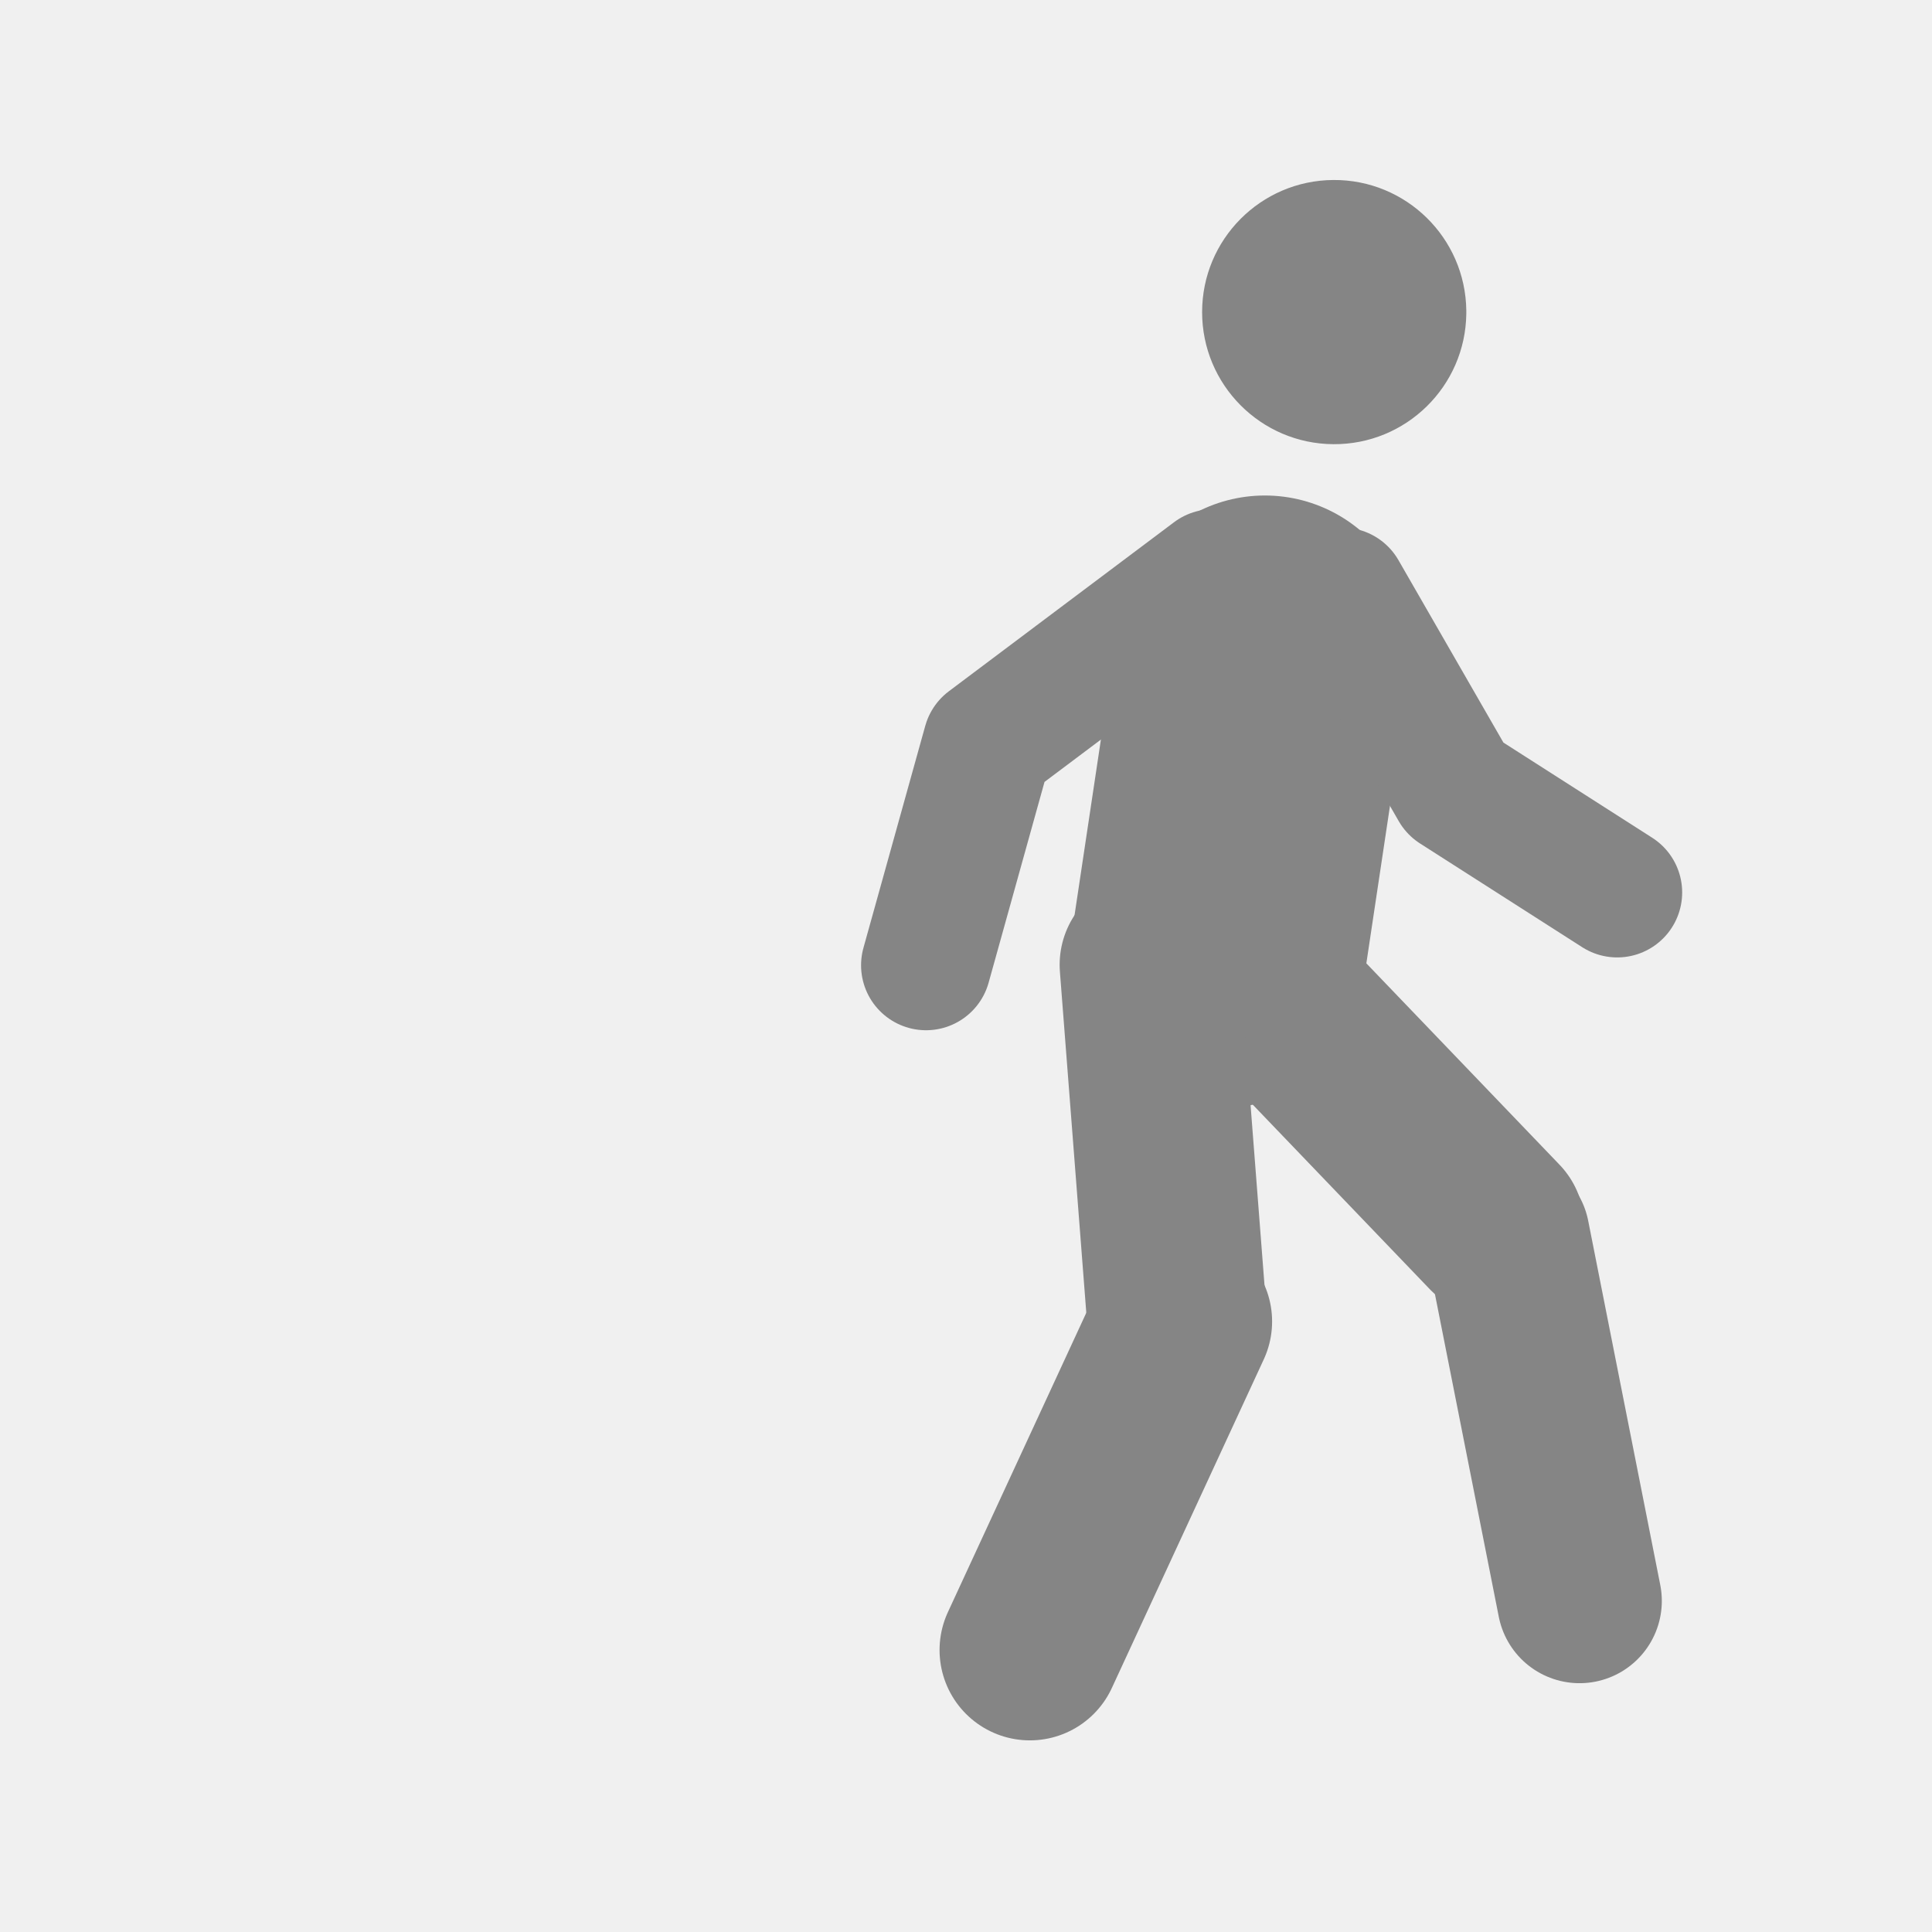
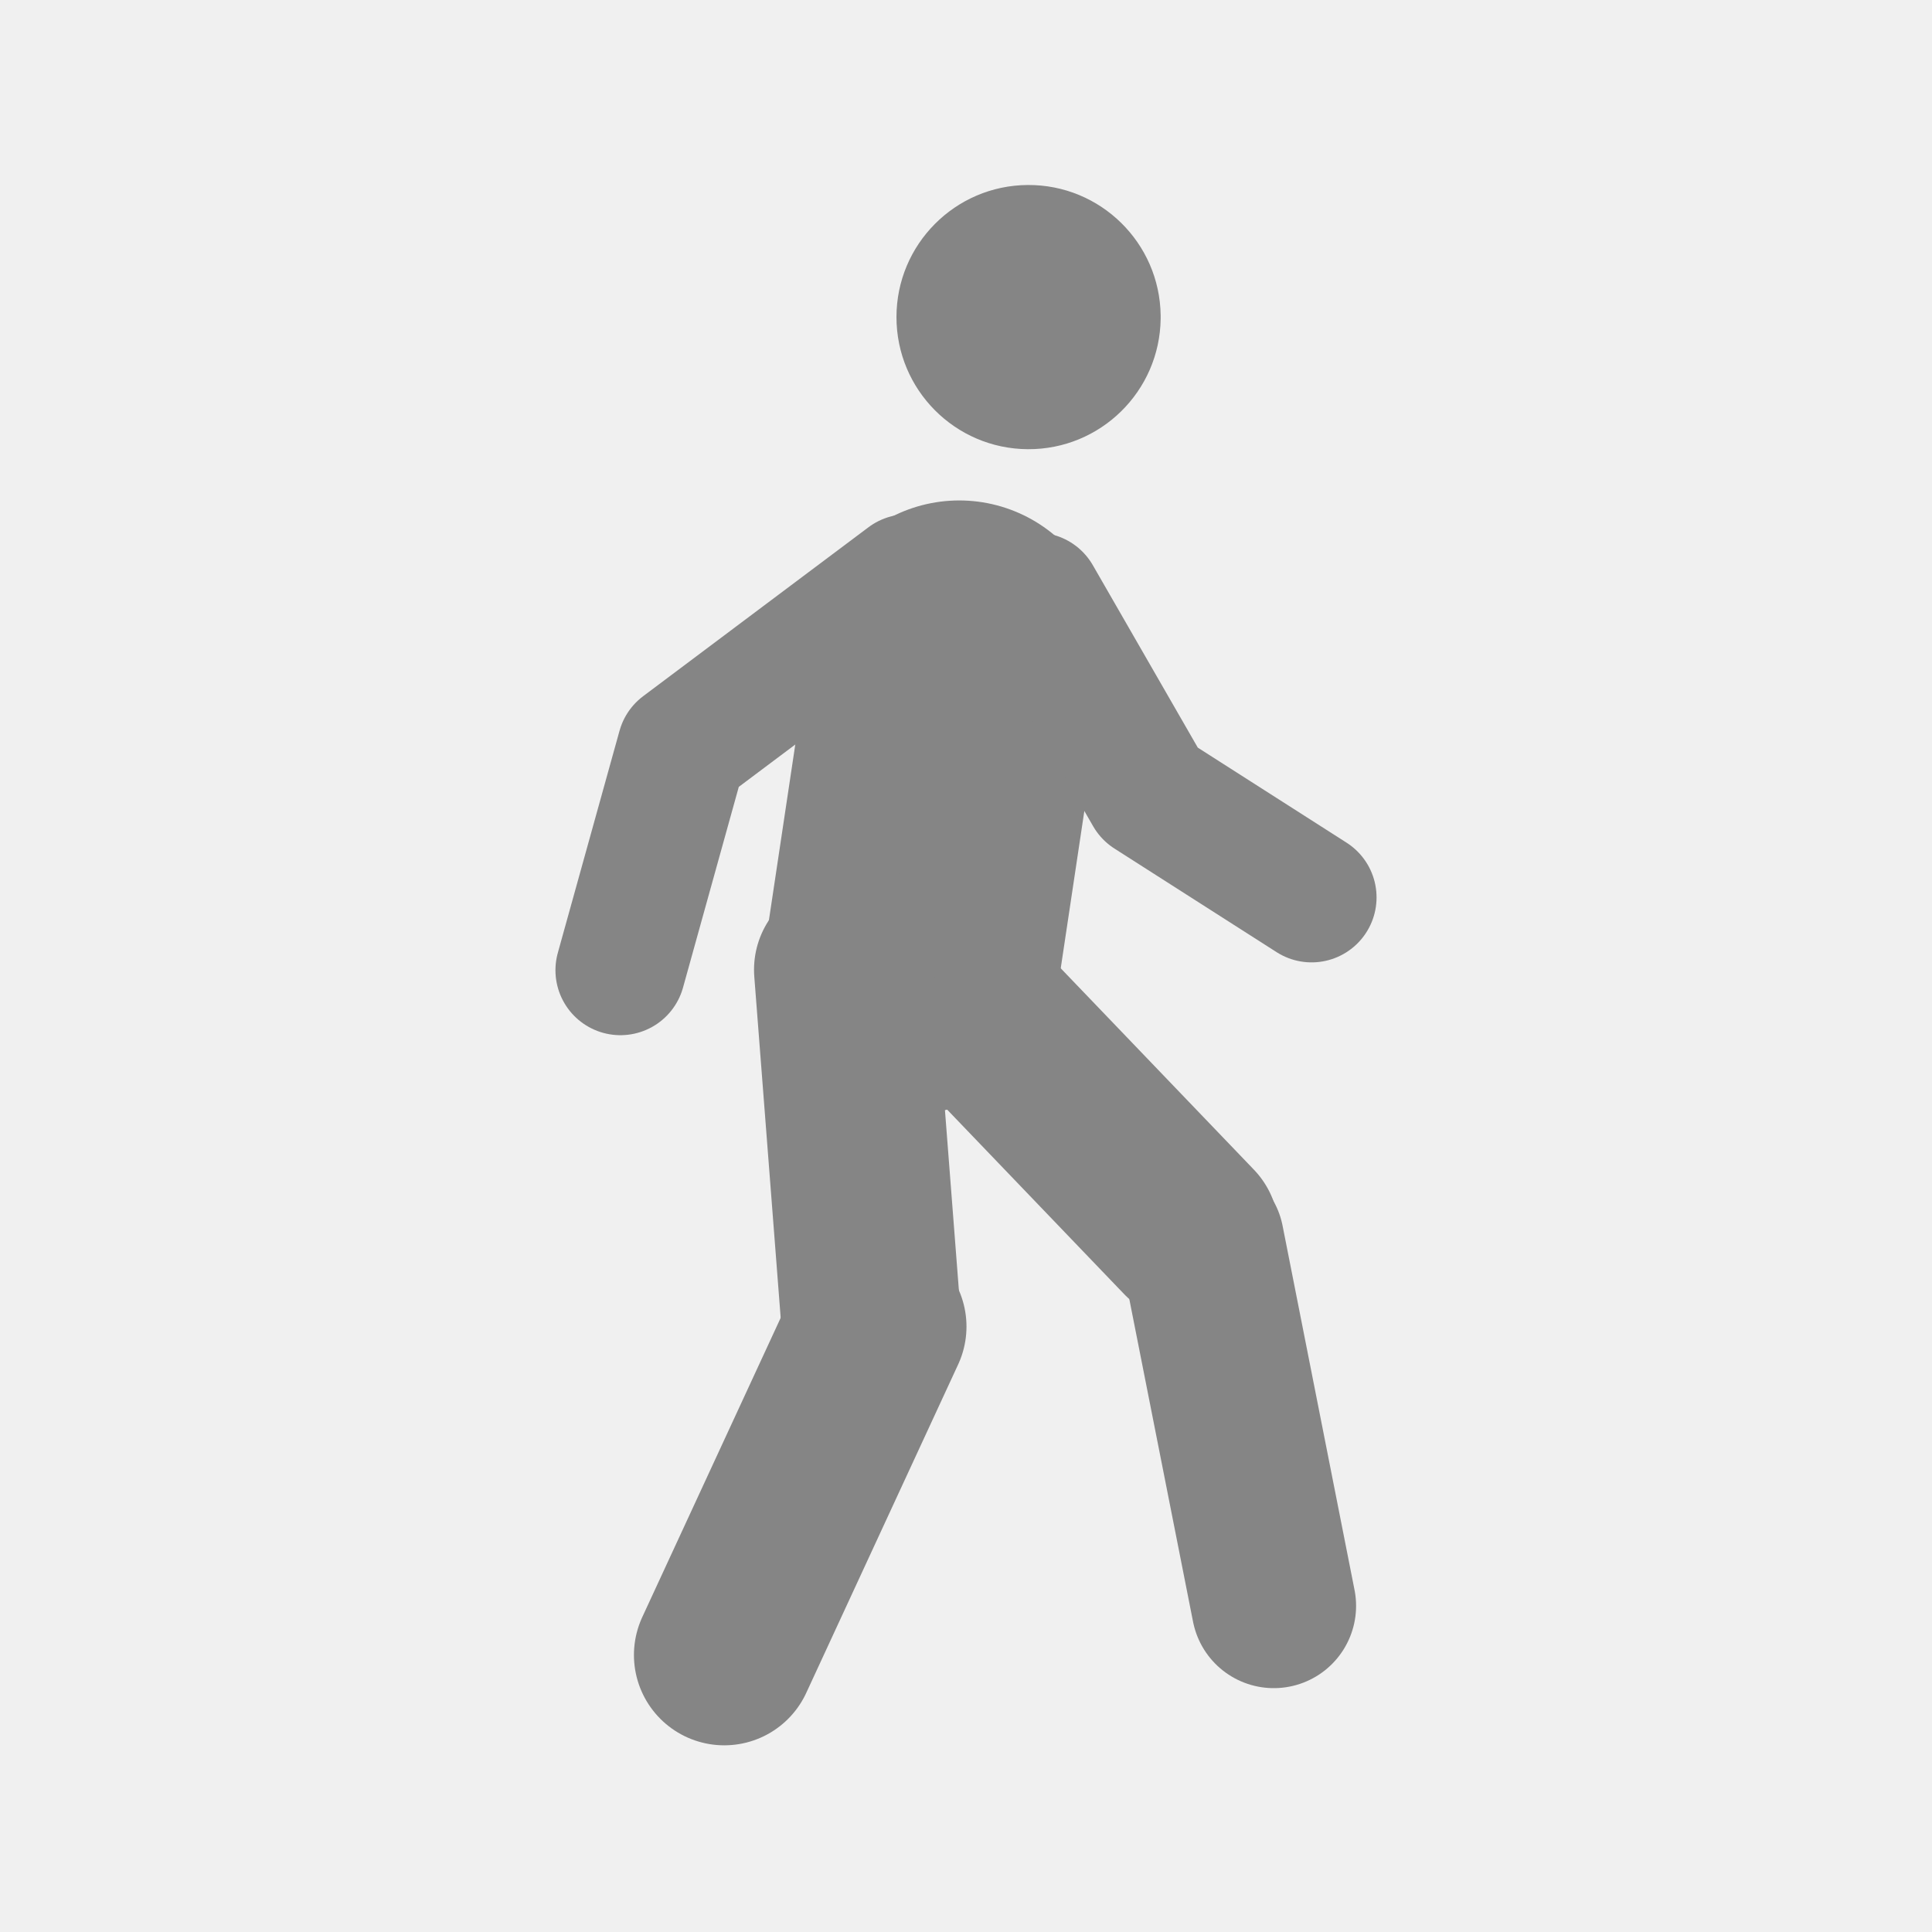
<svg xmlns="http://www.w3.org/2000/svg" version="1.0" width="16" height="16" id="svg2">
  <defs id="defs4">
    <style type="text/css" id="style6">
   
    .fil0 {fill:#EF7900}
   
  </style>
    <marker viewBox="0 0 10 10" refY="5" refX="10" orient="auto" markerWidth="4" markerUnits="strokeWidth" markerHeight="3" id="ArrowStart">
      <path id="path2295" d="M 10,0 0,5 10,10 z" />
    </marker>
    <marker viewBox="0 0 10 10" refY="5" refX="0" orient="auto" markerWidth="4" markerUnits="strokeWidth" markerHeight="3" id="ArrowEnd">
      <path id="path2292" d="M 0,0 10,5 0,10 z" />
    </marker>
  </defs>
  <g id="g2319" transform="translate(879.2912,-527.1949)">
    <path id="path2323" style="fill:#ffffff;stroke:none" d="" />
  </g>
  <g id="g2325" transform="translate(879.2912,-527.1949)">
    <path id="path2329" style="fill:#ffffff;stroke:none" d="" />
  </g>
-   <path style="fill:none;stroke:#858585;stroke-width:2.449;stroke-linecap:round;stroke-linejoin:round;stroke-miterlimit:4;stroke-opacity:1;stroke-dasharray:none" d="M 10.475,5.328 10.08,7.96" id="path4817" />
-   <path style="fill:none;stroke:#858585;stroke-width:1.076;stroke-linecap:round;stroke-linejoin:round;stroke-miterlimit:4;stroke-opacity:1;stroke-dasharray:none" d="M 13.393,7.391 12.05,6.532 11.115,4.907" id="path5329" />
-   <path style="fill:none;stroke:#858585;stroke-width:1.363;stroke-linecap:round;stroke-linejoin:round;stroke-miterlimit:4;stroke-opacity:1;stroke-dasharray:none" d="M 13.081,13.258 12.484,10.241" id="path5331" />
-   <path style="fill:none;stroke:#858585;stroke-width:1.489;stroke-linecap:round;stroke-linejoin:round;stroke-miterlimit:4;stroke-opacity:1;stroke-dasharray:none" d="m 10.21,7.901 2.168,2.26" id="path5333" />
-   <path id="path5335" d="M 9.52,7.99 9.738,10.807" style="fill:none;stroke:#858585;stroke-width:1.489;stroke-linecap:round;stroke-linejoin:round;stroke-miterlimit:4;stroke-opacity:1;stroke-dasharray:none" />
-   <path id="path5337" d="M 8.529,13.665 9.787,10.944" style="fill:none;stroke:#858585;stroke-width:1.496;stroke-linecap:round;stroke-linejoin:round;stroke-miterlimit:4;stroke-opacity:1;stroke-dasharray:none" />
-   <path id="path5417" d="M 7.669,7.994 8.181,6.155 10.046,4.755" style="fill:none;stroke:#858585;stroke-width:1.076;stroke-linecap:round;stroke-linejoin:round;stroke-miterlimit:4;stroke-opacity:1;stroke-dasharray:none" />
-   <path style="color:#000000;fill:#858585;fill-opacity:1;fill-rule:nonzero;stroke:none;stroke-width:44.605;marker:none;visibility:visible;display:inline;overflow:visible;enable-background:accumulate" id="path3803" d="M 11.645,1.891 A 1.094,1.094 0 1 1 11.645,1.864" transform="translate(0.498318,0.7071068)" />
+   <path style="fill:none;stroke:#858585;stroke-width:2.449;stroke-linecap:round;stroke-linejoin:round;stroke-miterlimit:4;stroke-opacity:1;stroke-dasharray:none" d="M 7.944,5.369 7.549,8.001" id="path4817" />
+   <path style="fill:none;stroke:#858585;stroke-width:1.076;stroke-linecap:round;stroke-linejoin:round;stroke-miterlimit:4;stroke-opacity:1;stroke-dasharray:none" d="M 10.862,7.432 9.519,6.574 8.584,4.949" id="path5329" />
+   <path style="fill:none;stroke:#858585;stroke-width:1.363;stroke-linecap:round;stroke-linejoin:round;stroke-miterlimit:4;stroke-opacity:1;stroke-dasharray:none" d="M 10.549,13.299 9.953,10.282" id="path5331" />
+   <path style="fill:none;stroke:#858585;stroke-width:1.489;stroke-linecap:round;stroke-linejoin:round;stroke-miterlimit:4;stroke-opacity:1;stroke-dasharray:none" d="m 7.679,7.942 2.168,2.26" id="path5333" />
+   <path id="path5335" d="M 6.989,8.031 7.207,10.849" style="fill:none;stroke:#858585;stroke-width:1.489;stroke-linecap:round;stroke-linejoin:round;stroke-miterlimit:4;stroke-opacity:1;stroke-dasharray:none" />
+   <path id="path5337" d="M 5.998,13.706 7.256,10.986" style="fill:none;stroke:#858585;stroke-width:1.496;stroke-linecap:round;stroke-linejoin:round;stroke-miterlimit:4;stroke-opacity:1;stroke-dasharray:none" />
+   <path id="path5417" d="M 5.138,8.035 5.649,6.196 7.515,4.797" style="fill:none;stroke:#858585;stroke-width:1.076;stroke-linecap:round;stroke-linejoin:round;stroke-miterlimit:4;stroke-opacity:1;stroke-dasharray:none" />
+   <path style="color:#000000;fill:#858585;fill-opacity:1;fill-rule:nonzero;stroke:none;stroke-width:44.605;marker:none;visibility:visible;display:inline;overflow:visible;enable-background:accumulate" id="path3803" d="M 11.645,1.891 A 1.094,1.094 0 1 1 11.645,1.864" transform="translate(-2.032932,0.7485486)" />
</svg>
